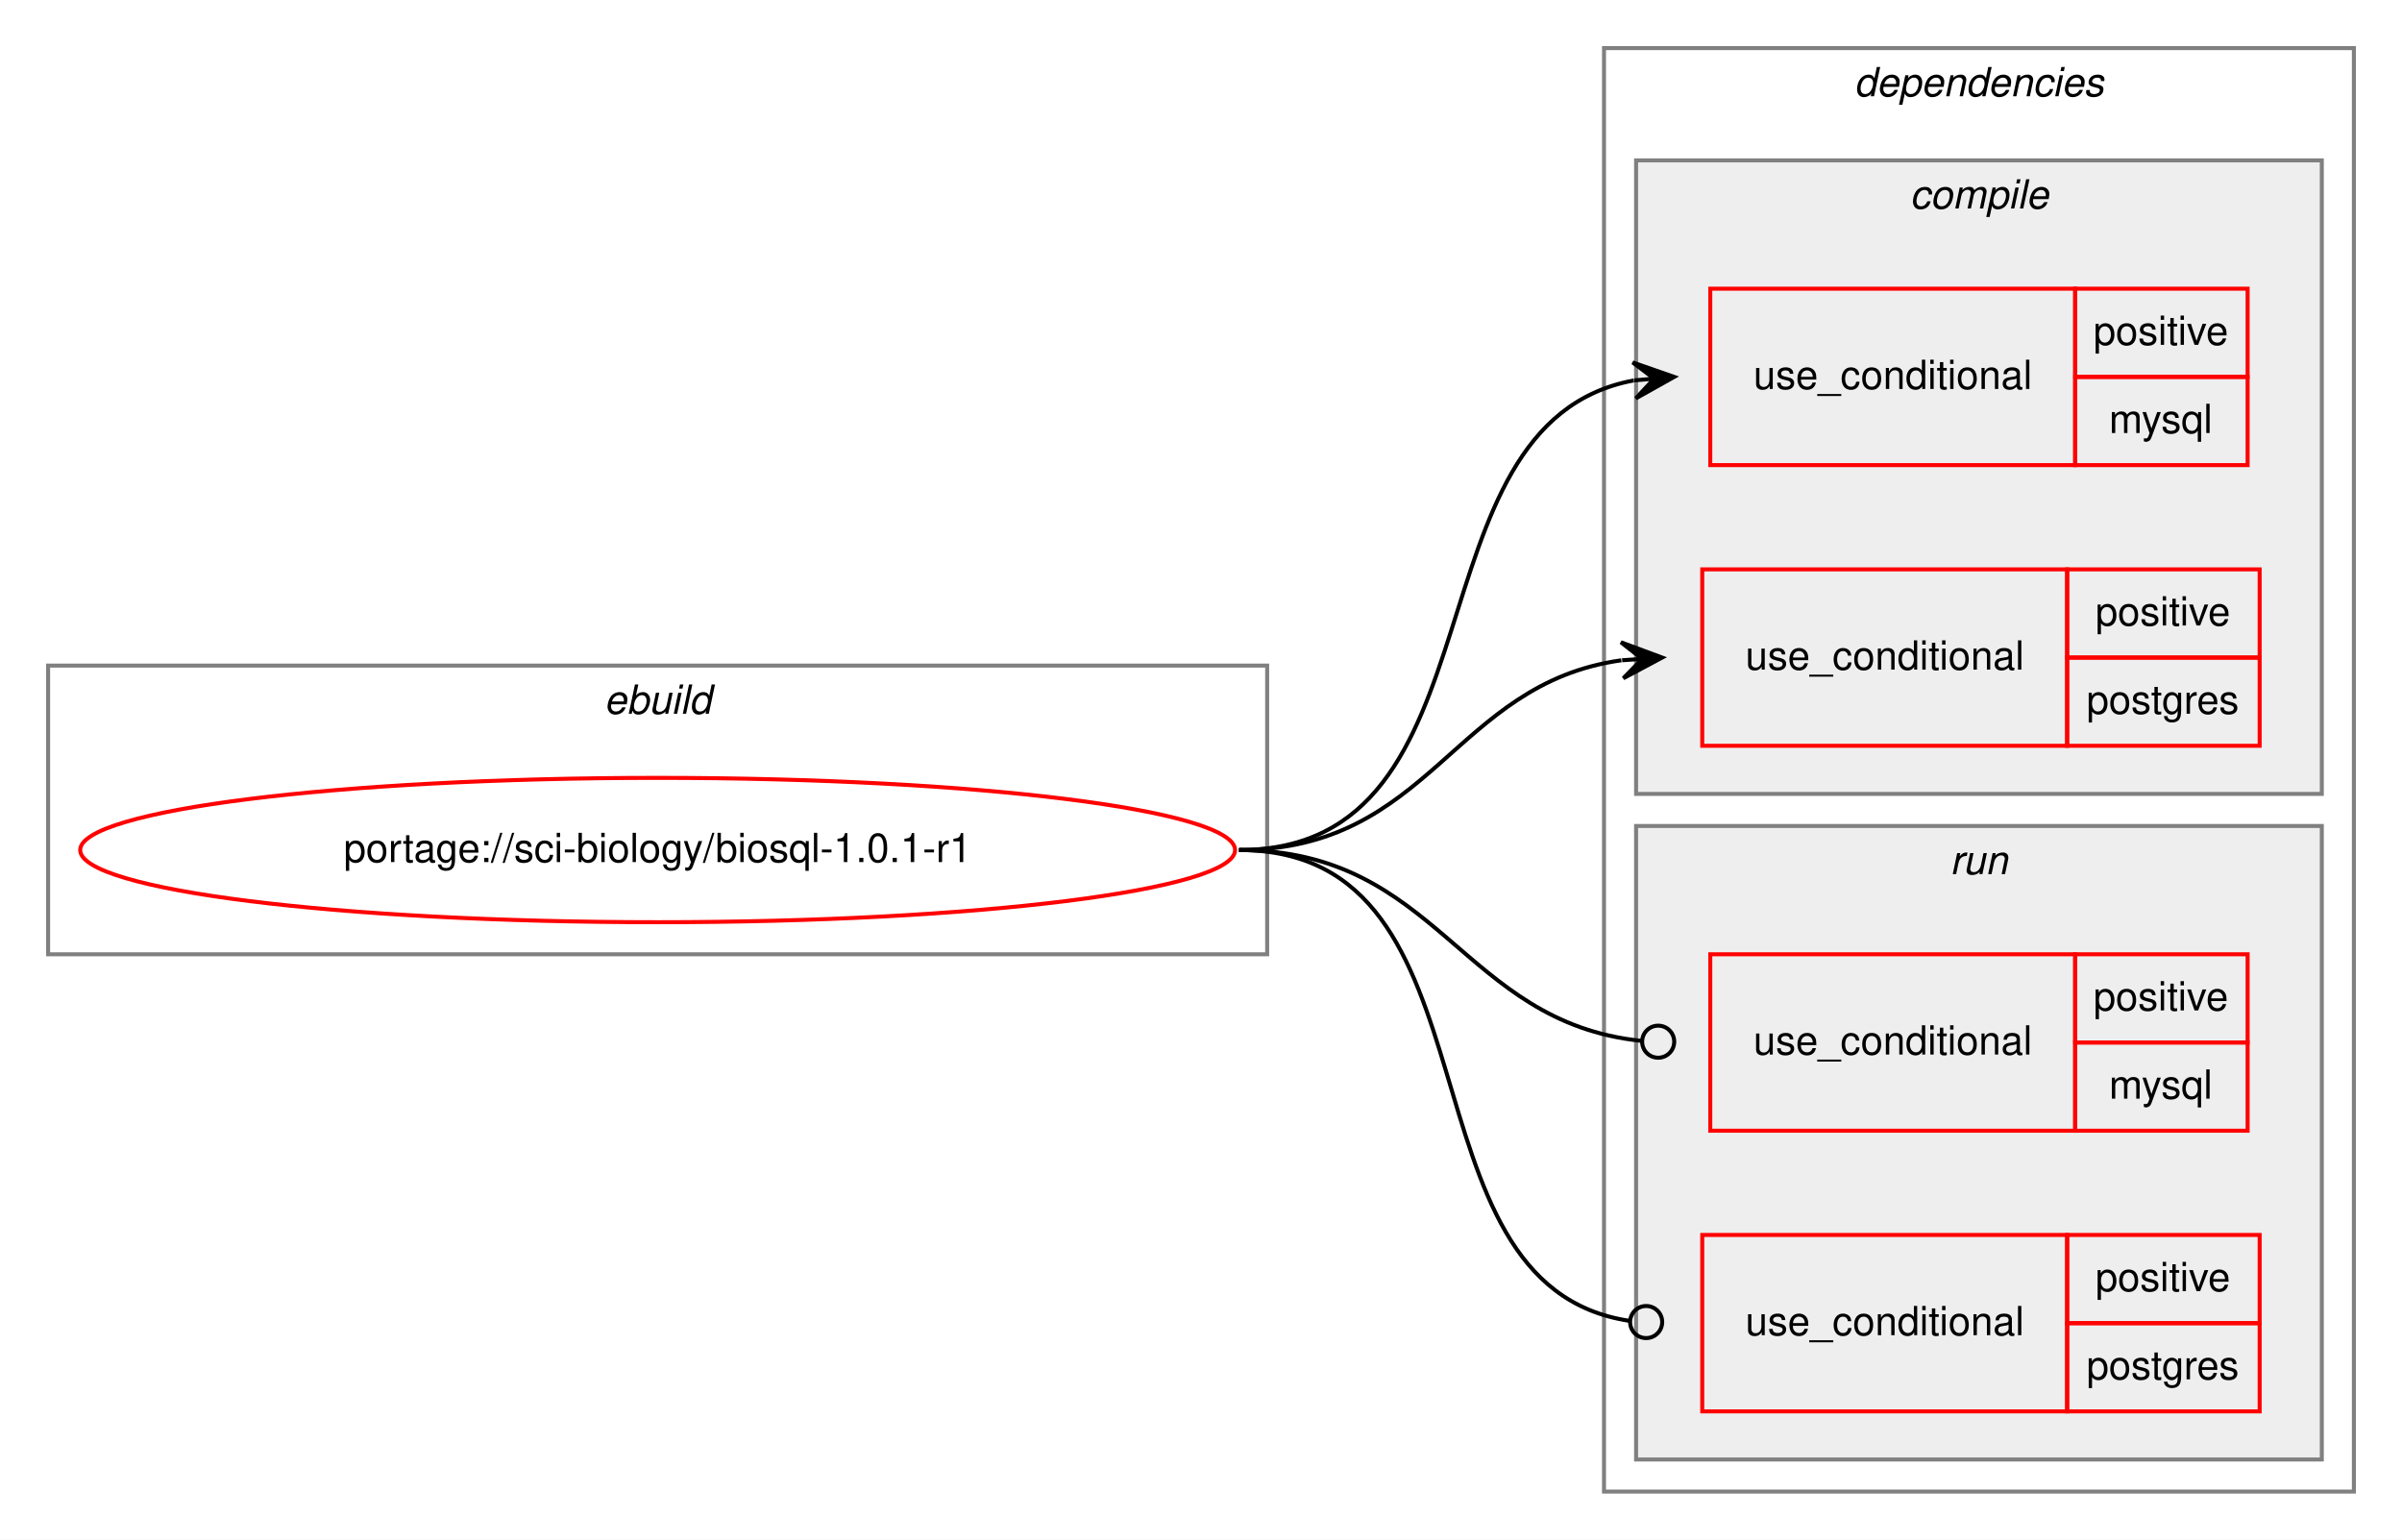
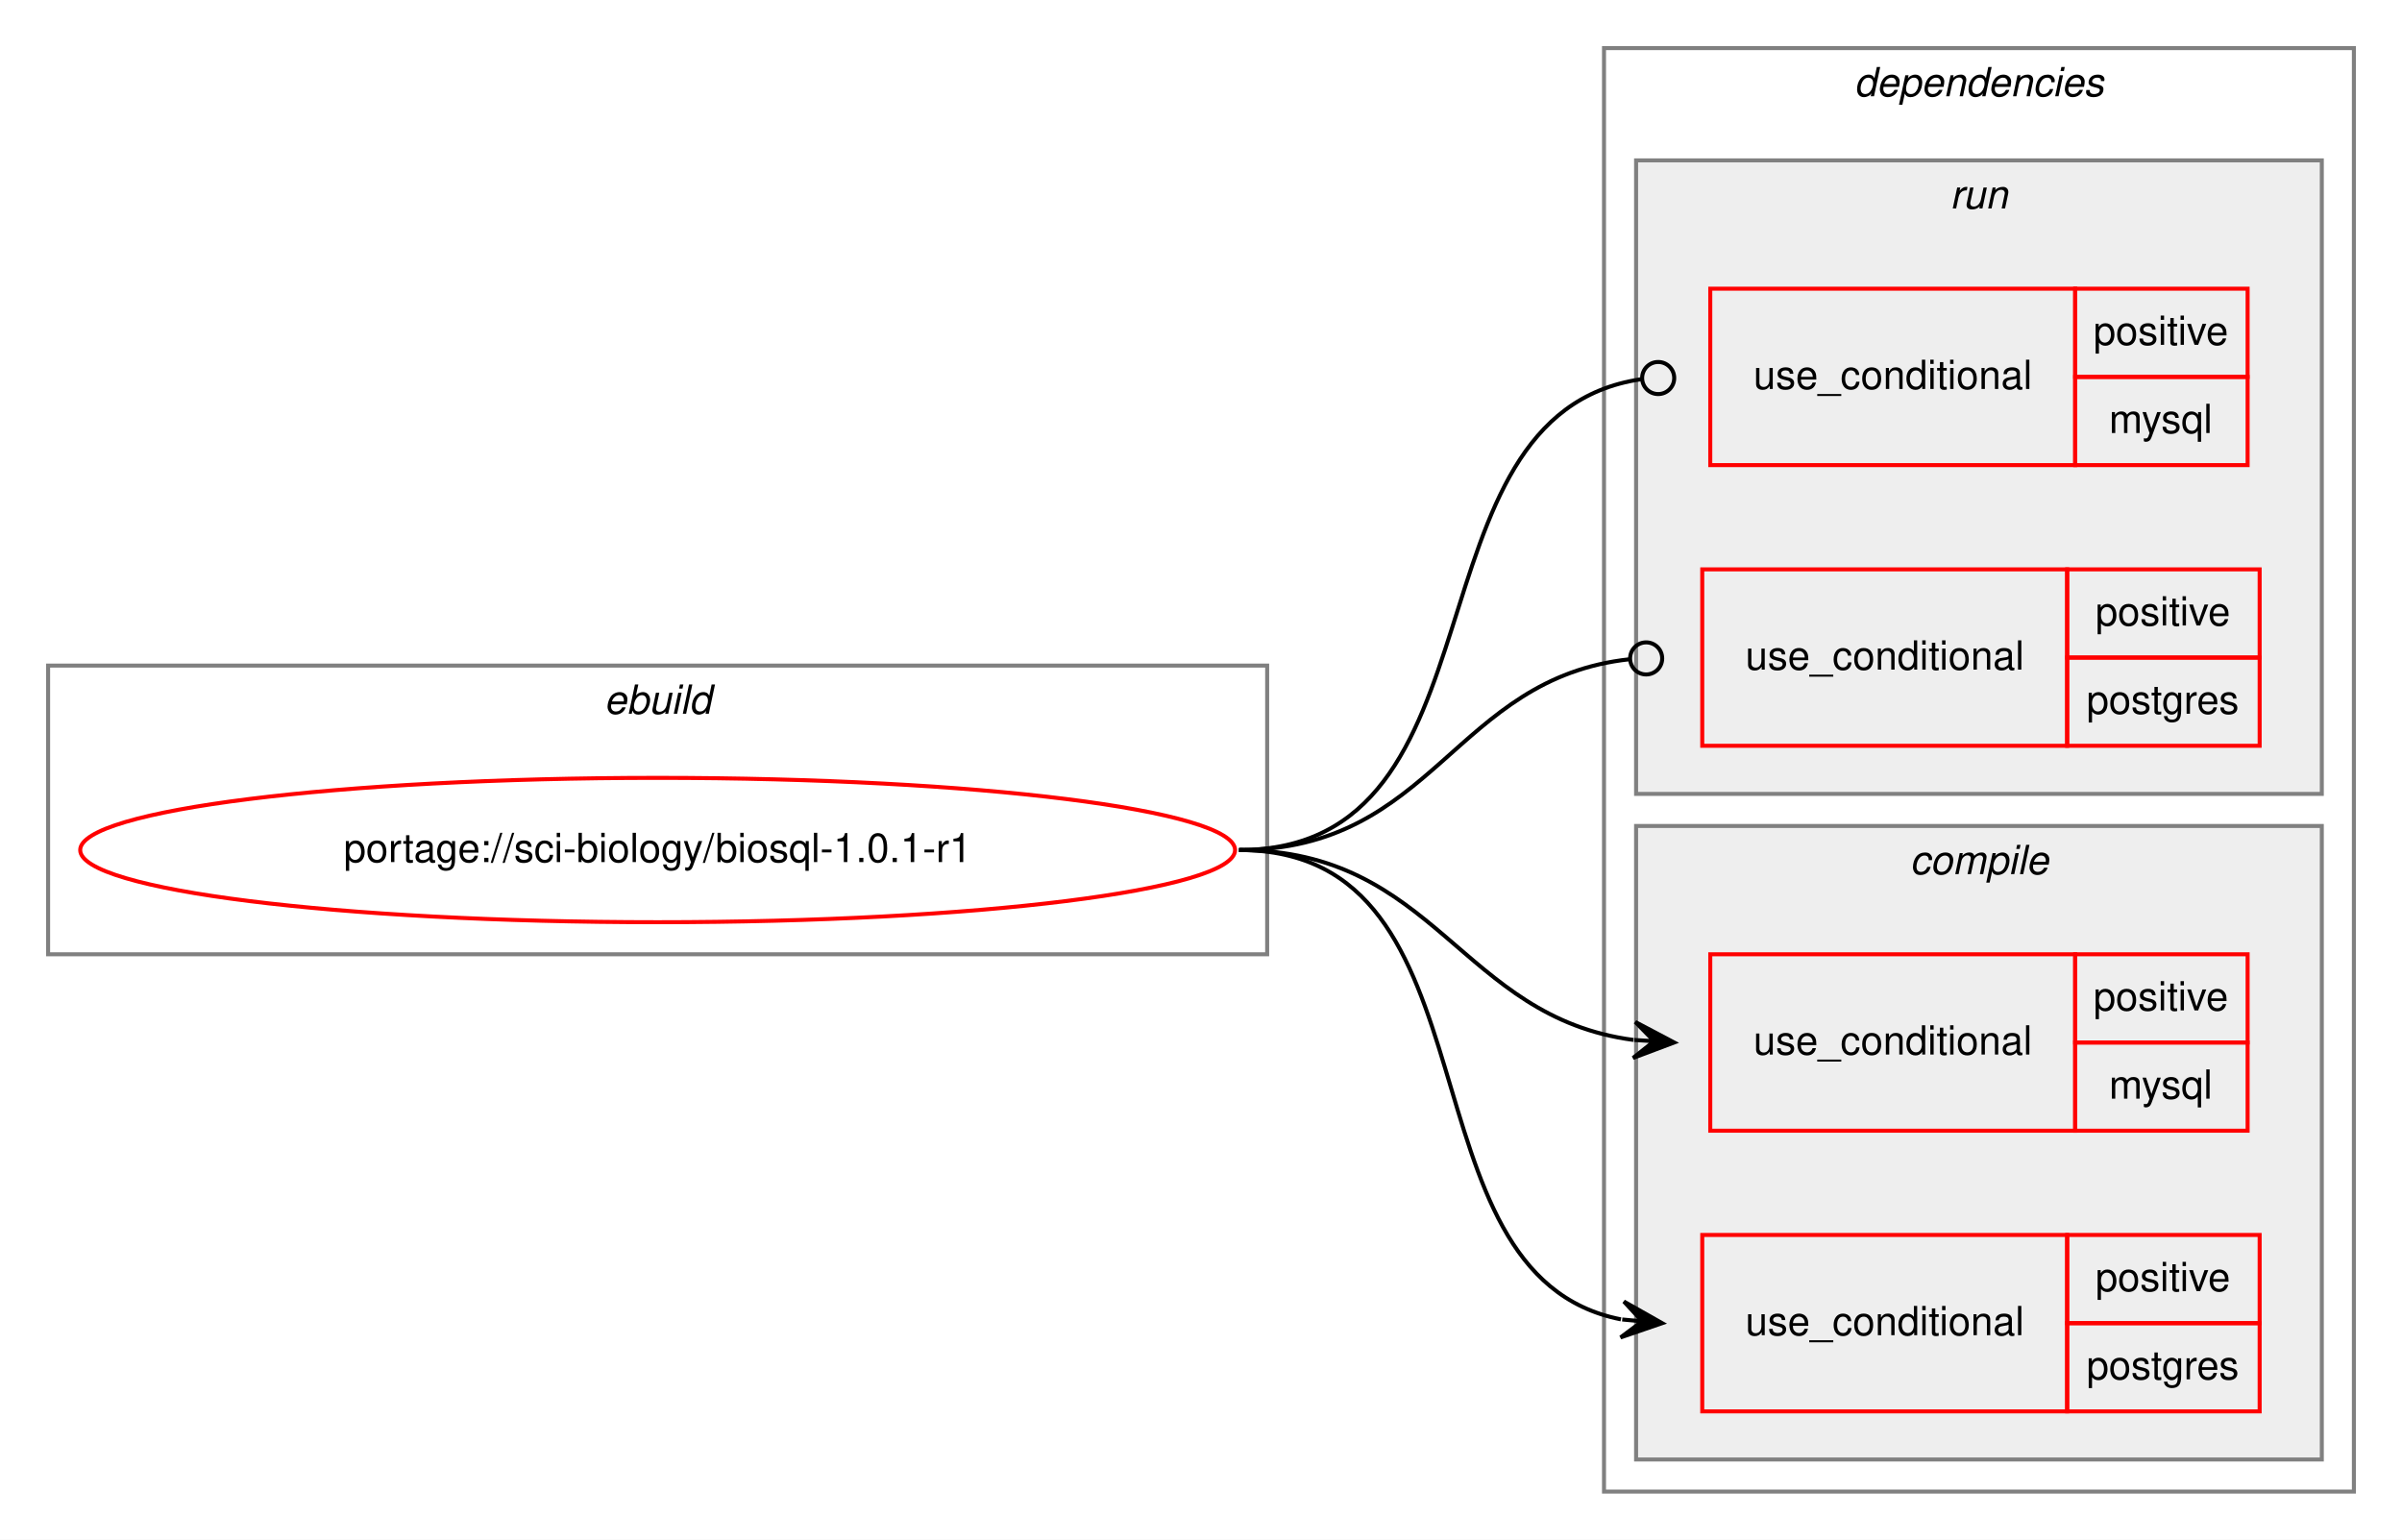
<svg xmlns="http://www.w3.org/2000/svg" xmlns:xlink="http://www.w3.org/1999/xlink" width="599pt" height="384pt" viewBox="0.00 0.00 599.00 384.00">
  <g id="graph0" class="graph" transform="scale(1 1) rotate(0) translate(4 380)">
    <polygon fill="white" stroke="transparent" points="-4,4 -4,-380 595,-380 595,4 -4,4" />
    <g id="clust1" class="cluster">
      <polygon fill="none" stroke="gray" points="8,-142 8,-214 312,-214 312,-142 8,-142" />
      <text text-anchor="start" x="146.66" y="-202" font-family="Helvetica,sans-Serif" font-style="italic" font-size="10.00">ebuild</text>
    </g>
    <g id="clust2" class="cluster">
      <polygon fill="none" stroke="gray" points="396,-8 396,-368 583,-368 583,-8 396,-8" />
      <text text-anchor="start" x="458.38" y="-356" font-family="Helvetica,sans-Serif" font-style="italic" font-size="10.00">dependencies</text>
    </g>
+     <g id="clust7" class="cluster">
+       <polygon fill="#eeeeee" stroke="gray" points="404,-182 404,-340 575,-340 575,-182 404,-182" />
+       <text text-anchor="start" x="482.28" y="-328" font-family="Helvetica,sans-Serif" font-style="italic" font-size="10.00">run</text>
+     </g>
    <g id="clust3" class="cluster">
-       <polygon fill="#eeeeee" stroke="gray" points="404,-182 404,-340 575,-340 575,-182 404,-182" />
-       <text text-anchor="start" x="472.28" y="-328" font-family="Helvetica,sans-Serif" font-style="italic" font-size="10.00">compile</text>
-     </g>
-     <g id="clust7" class="cluster">
      <polygon fill="#eeeeee" stroke="gray" points="404,-16 404,-174 575,-174 575,-16 404,-16" />
-       <text text-anchor="start" x="482.28" y="-162" font-family="Helvetica,sans-Serif" font-style="italic" font-size="10.00">run</text>
+       <text text-anchor="start" x="472.28" y="-162" font-family="Helvetica,sans-Serif" font-style="italic" font-size="10.00">compile</text>
    </g>
    <g id="node1" class="node">
      <g id="a_node1">
        <a xlink:href="../sci-biology/biosql-1.0.1-r1.svg" xlink:title="portage://sci-biology/biosql-1.0.1-r1">
          <ellipse fill="none" stroke="red" cx="160" cy="-168" rx="144" ry="18" />
          <text text-anchor="middle" x="160" y="-165" font-family="Helvetica,sans-Serif" font-size="10.00">portage://sci-biology/biosql-1.0.1-r1</text>
        </a>
      </g>
    </g>
    <g id="node2" class="node">
+       <polygon fill="none" stroke="red" points="422.5,-98 422.5,-142 513.5,-142 513.5,-98 422.5,-98" />
+       <text text-anchor="start" x="433.27" y="-117" font-family="Helvetica,sans-Serif" font-size="10.00">use_conditional</text>
+       <polygon fill="none" stroke="red" points="513.5,-120 513.5,-142 556.5,-142 556.5,-120 513.5,-120" />
+       <text text-anchor="start" x="518.05" y="-128" font-family="Helvetica,sans-Serif" font-size="10.00">positive</text>
+       <polygon fill="none" stroke="red" points="513.5,-98 513.5,-120 556.5,-120 556.5,-98 513.5,-98" />
+       <text text-anchor="start" x="521.95" y="-106" font-family="Helvetica,sans-Serif" font-size="10.00">mysql</text>
+     </g>
+     <g id="edge1" class="edge">
+       <path fill="none" stroke="black" d="M305,-168C354.13,-168 360.12,-126.34 403.35,-120.64" />
+       <polygon fill="black" stroke="black" points="413.5,-120 403.8,-125.12 408.51,-120.32 403.52,-120.63 403.52,-120.63 403.52,-120.63 408.51,-120.32 403.24,-116.14 413.5,-120 413.5,-120" />
+     </g>
+     <g id="node3" class="node">
+       <polygon fill="none" stroke="red" points="420.5,-28 420.5,-72 511.5,-72 511.5,-28 420.5,-28" />
+       <text text-anchor="start" x="431.27" y="-47" font-family="Helvetica,sans-Serif" font-size="10.00">use_conditional</text>
+       <polygon fill="none" stroke="red" points="511.5,-50 511.5,-72 559.5,-72 559.5,-50 511.5,-50" />
+       <text text-anchor="start" x="518.55" y="-58" font-family="Helvetica,sans-Serif" font-size="10.00">positive</text>
+       <polygon fill="none" stroke="red" points="511.5,-28 511.5,-50 559.5,-50 559.5,-28 511.5,-28" />
+       <text text-anchor="start" x="516.33" y="-36" font-family="Helvetica,sans-Serif" font-size="10.00">postgres</text>
+     </g>
+     <g id="edge2" class="edge">
+       <path fill="none" stroke="black" d="M305,-168C371.64,-168 343.57,-62.12 400.22,-50.95" />
+       <polygon fill="black" stroke="black" points="410.5,-50 400.96,-55.4 405.52,-50.46 400.54,-50.92 400.54,-50.92 400.54,-50.92 405.52,-50.46 400.13,-46.44 410.5,-50 410.5,-50" />
+     </g>
+     <g id="node4" class="node">
      <polygon fill="none" stroke="red" points="422.5,-264 422.5,-308 513.5,-308 513.5,-264 422.5,-264" />
      <text text-anchor="start" x="433.27" y="-283" font-family="Helvetica,sans-Serif" font-size="10.00">use_conditional</text>
      <polygon fill="none" stroke="red" points="513.5,-286 513.5,-308 556.5,-308 556.5,-286 513.5,-286" />
      <text text-anchor="start" x="518.05" y="-294" font-family="Helvetica,sans-Serif" font-size="10.00">positive</text>
      <polygon fill="none" stroke="red" points="513.5,-264 513.5,-286 556.5,-286 556.5,-264 513.5,-264" />
      <text text-anchor="start" x="521.95" y="-272" font-family="Helvetica,sans-Serif" font-size="10.00">mysql</text>
    </g>
-     <g id="edge1" class="edge">
-       <path fill="none" stroke="black" d="M305,-168C372.63,-168 345.44,-274.32 403.43,-285.12" />
-       <polygon fill="black" stroke="black" points="413.5,-286 403.15,-289.61 408.52,-285.56 403.54,-285.13 403.54,-285.13 403.54,-285.13 408.52,-285.56 403.93,-280.64 413.5,-286 413.5,-286" />
+     <g id="edge3" class="edge">
+       <path fill="none" stroke="black" d="M305,-168C373.32,-168 344.87,-276.52 405.25,-285.42" />
+       <ellipse fill="none" stroke="black" cx="409.51" cy="-285.72" rx="4" ry="4" />
    </g>
-     <g id="node3" class="node">
+     <g id="node5" class="node">
      <polygon fill="none" stroke="red" points="420.5,-194 420.5,-238 511.5,-238 511.5,-194 420.5,-194" />
      <text text-anchor="start" x="431.27" y="-213" font-family="Helvetica,sans-Serif" font-size="10.00">use_conditional</text>
      <polygon fill="none" stroke="red" points="511.5,-216 511.5,-238 559.5,-238 559.5,-216 511.5,-216" />
      <text text-anchor="start" x="518.55" y="-224" font-family="Helvetica,sans-Serif" font-size="10.00">positive</text>
      <polygon fill="none" stroke="red" points="511.5,-194 511.5,-216 559.5,-216 559.5,-194 511.5,-194" />
      <text text-anchor="start" x="516.33" y="-202" font-family="Helvetica,sans-Serif" font-size="10.00">postgres</text>
    </g>
-     <g id="edge2" class="edge">
-       <path fill="none" stroke="black" d="M305,-168C352.89,-168 358.4,-209.49 400.33,-215.32" />
-       <polygon fill="black" stroke="black" points="410.5,-216 400.22,-219.82 405.51,-215.67 400.52,-215.33 400.52,-215.33 400.52,-215.33 405.51,-215.67 400.82,-210.84 410.5,-216 410.5,-216" />
-     </g>
-     <g id="node4" class="node">
-       <polygon fill="none" stroke="red" points="422.5,-98 422.5,-142 513.5,-142 513.5,-98 422.5,-98" />
-       <text text-anchor="start" x="433.27" y="-117" font-family="Helvetica,sans-Serif" font-size="10.00">use_conditional</text>
-       <polygon fill="none" stroke="red" points="513.5,-120 513.5,-142 556.5,-142 556.5,-120 513.5,-120" />
-       <text text-anchor="start" x="518.05" y="-128" font-family="Helvetica,sans-Serif" font-size="10.00">positive</text>
-       <polygon fill="none" stroke="red" points="513.5,-98 513.5,-120 556.5,-120 556.5,-98 513.5,-98" />
-       <text text-anchor="start" x="521.95" y="-106" font-family="Helvetica,sans-Serif" font-size="10.00">mysql</text>
-     </g>
-     <g id="edge3" class="edge">
-       <path fill="none" stroke="black" d="M305,-168C354.85,-168 360.29,-125.11 405.28,-120.41" />
-       <ellipse fill="none" stroke="black" cx="409.51" cy="-120.2" rx="4" ry="4" />
-     </g>
-     <g id="node5" class="node">
-       <polygon fill="none" stroke="red" points="420.5,-28 420.5,-72 511.5,-72 511.5,-28 420.5,-28" />
-       <text text-anchor="start" x="431.27" y="-47" font-family="Helvetica,sans-Serif" font-size="10.00">use_conditional</text>
-       <polygon fill="none" stroke="red" points="511.5,-50 511.5,-72 559.5,-72 559.5,-50 511.5,-50" />
-       <text text-anchor="start" x="518.55" y="-58" font-family="Helvetica,sans-Serif" font-size="10.00">positive</text>
-       <polygon fill="none" stroke="red" points="511.5,-28 511.5,-50 559.5,-50 559.5,-28 511.5,-28" />
-       <text text-anchor="start" x="516.33" y="-36" font-family="Helvetica,sans-Serif" font-size="10.00">postgres</text>
-     </g>
    <g id="edge4" class="edge">
-       <path fill="none" stroke="black" d="M305,-168C372.46,-168 342.86,-59.48 402.36,-50.58" />
-       <ellipse fill="none" stroke="black" cx="406.51" cy="-50.28" rx="4" ry="4" />
+       <path fill="none" stroke="black" d="M305,-168C353.7,-168 358.57,-210.89 402.47,-215.59" />
+       <ellipse fill="none" stroke="black" cx="406.51" cy="-215.79" rx="4" ry="4" />
    </g>
  </g>
</svg>
